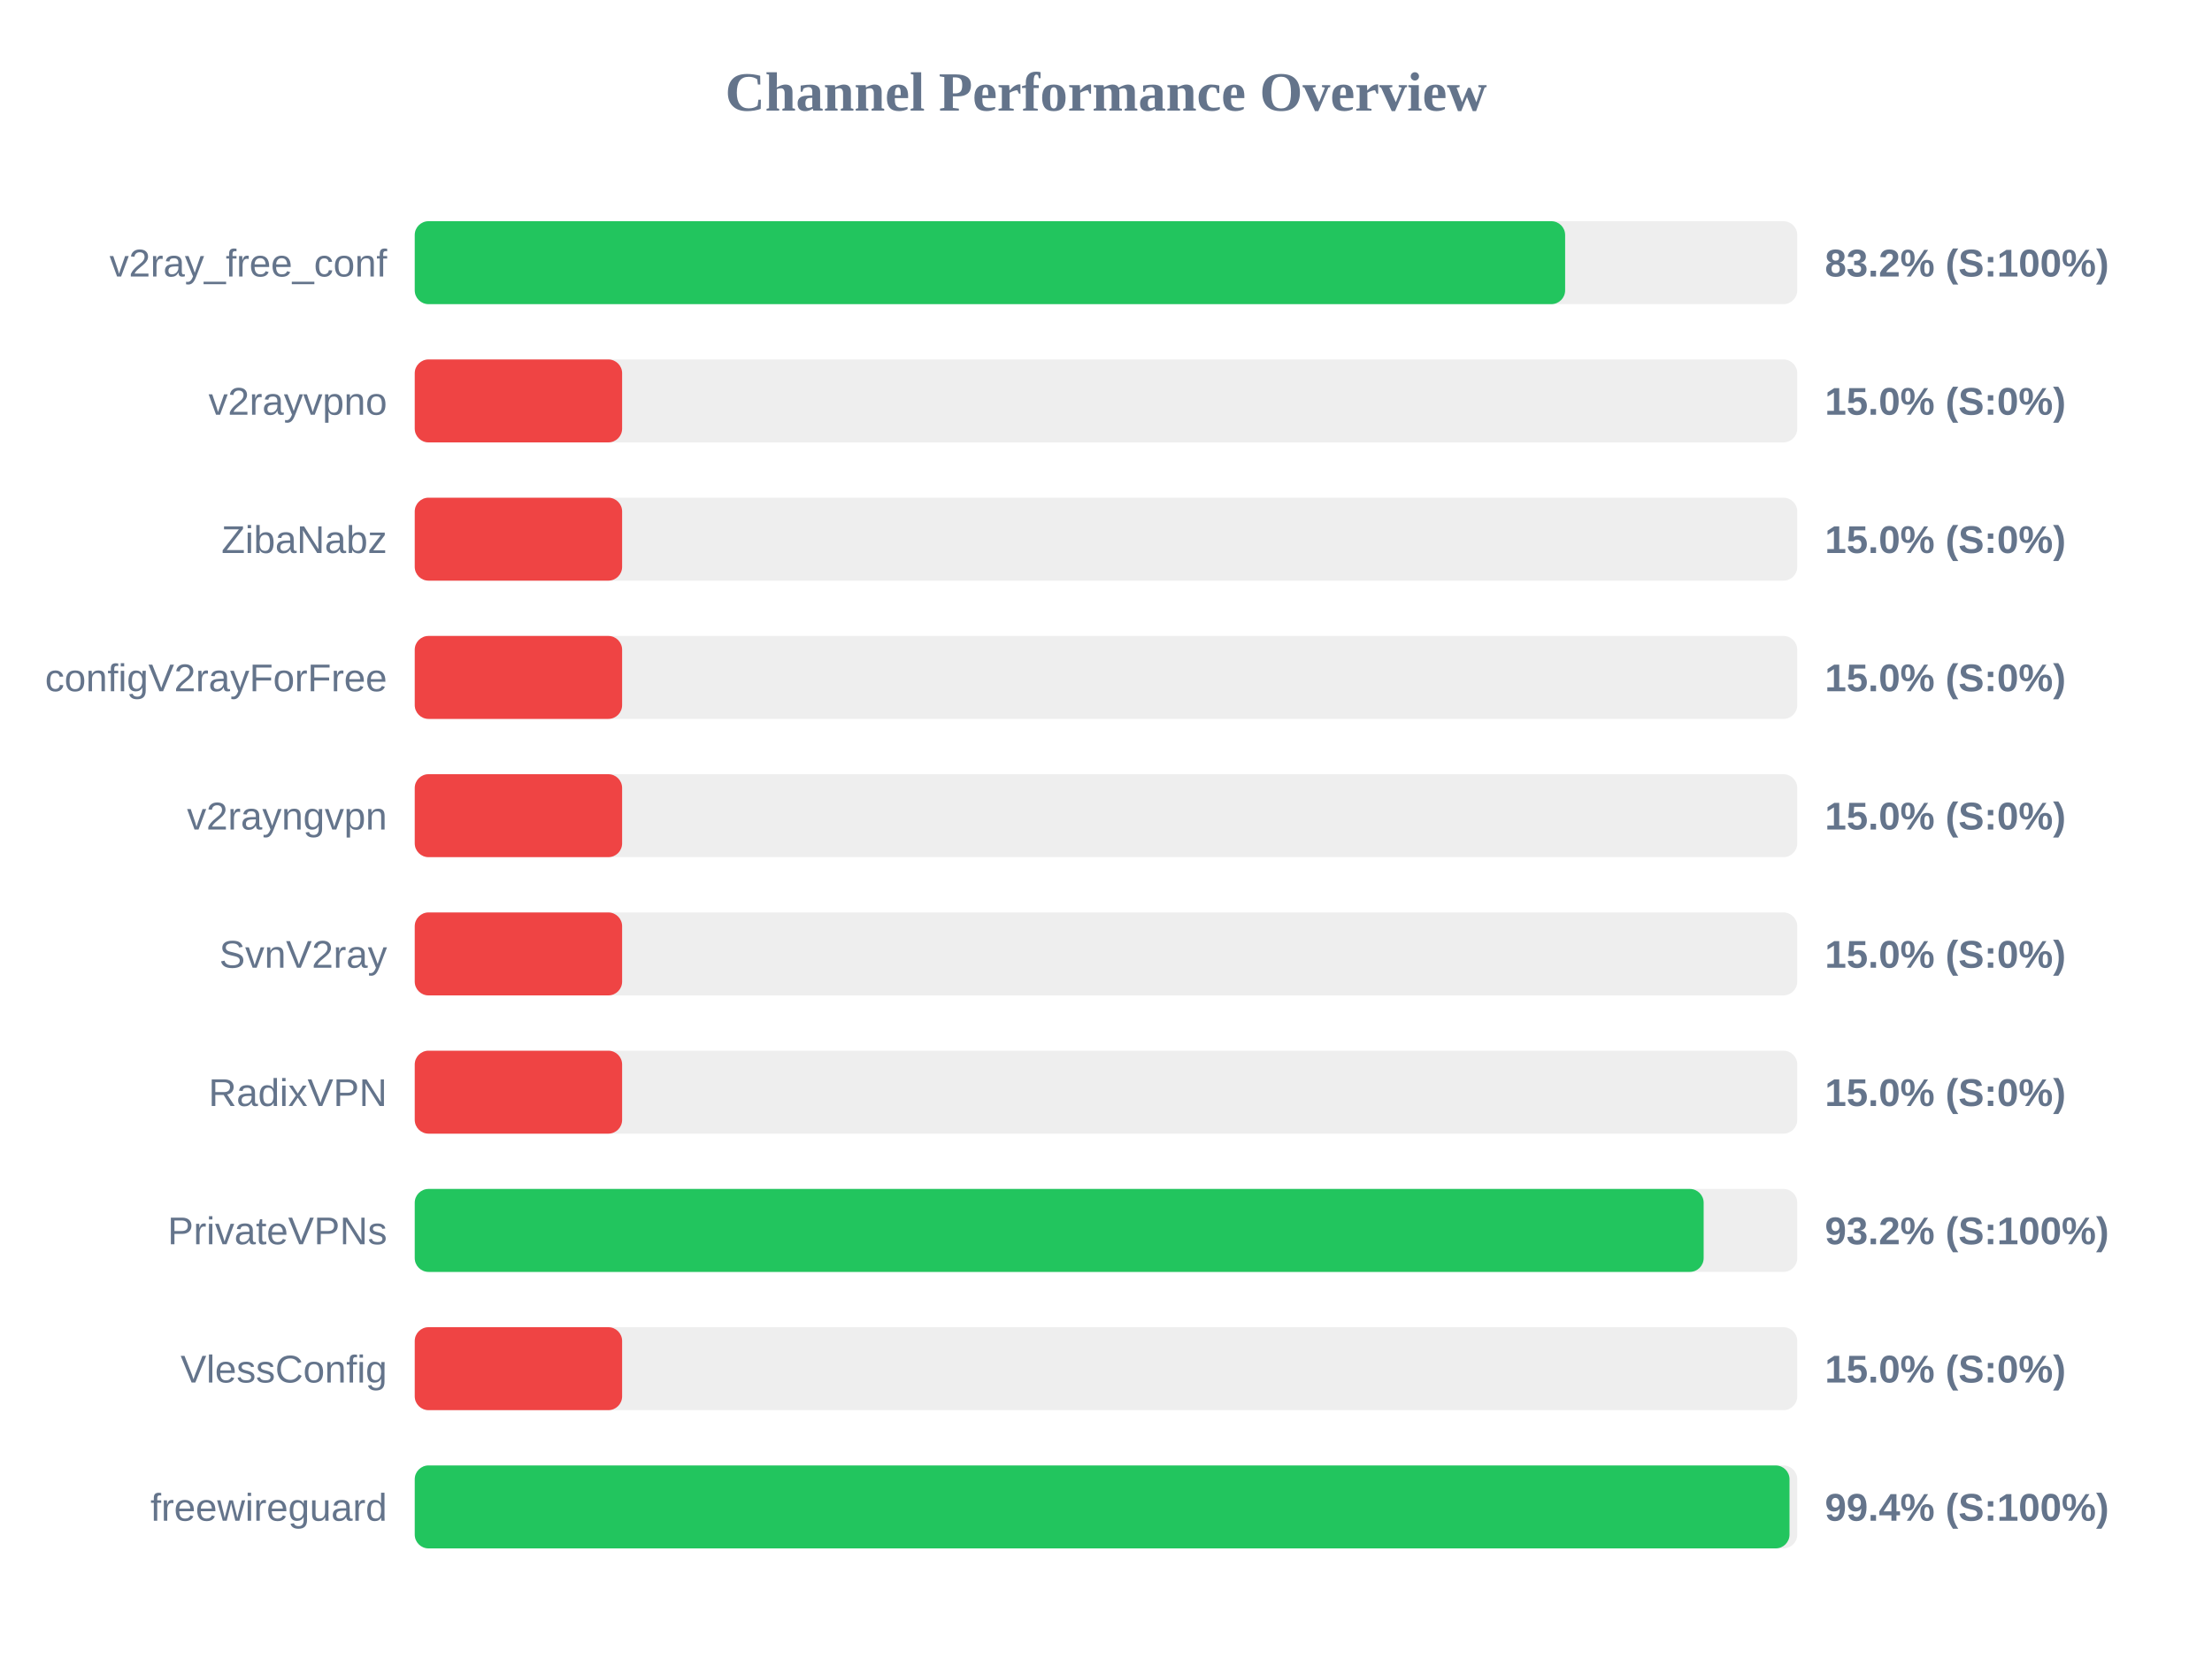
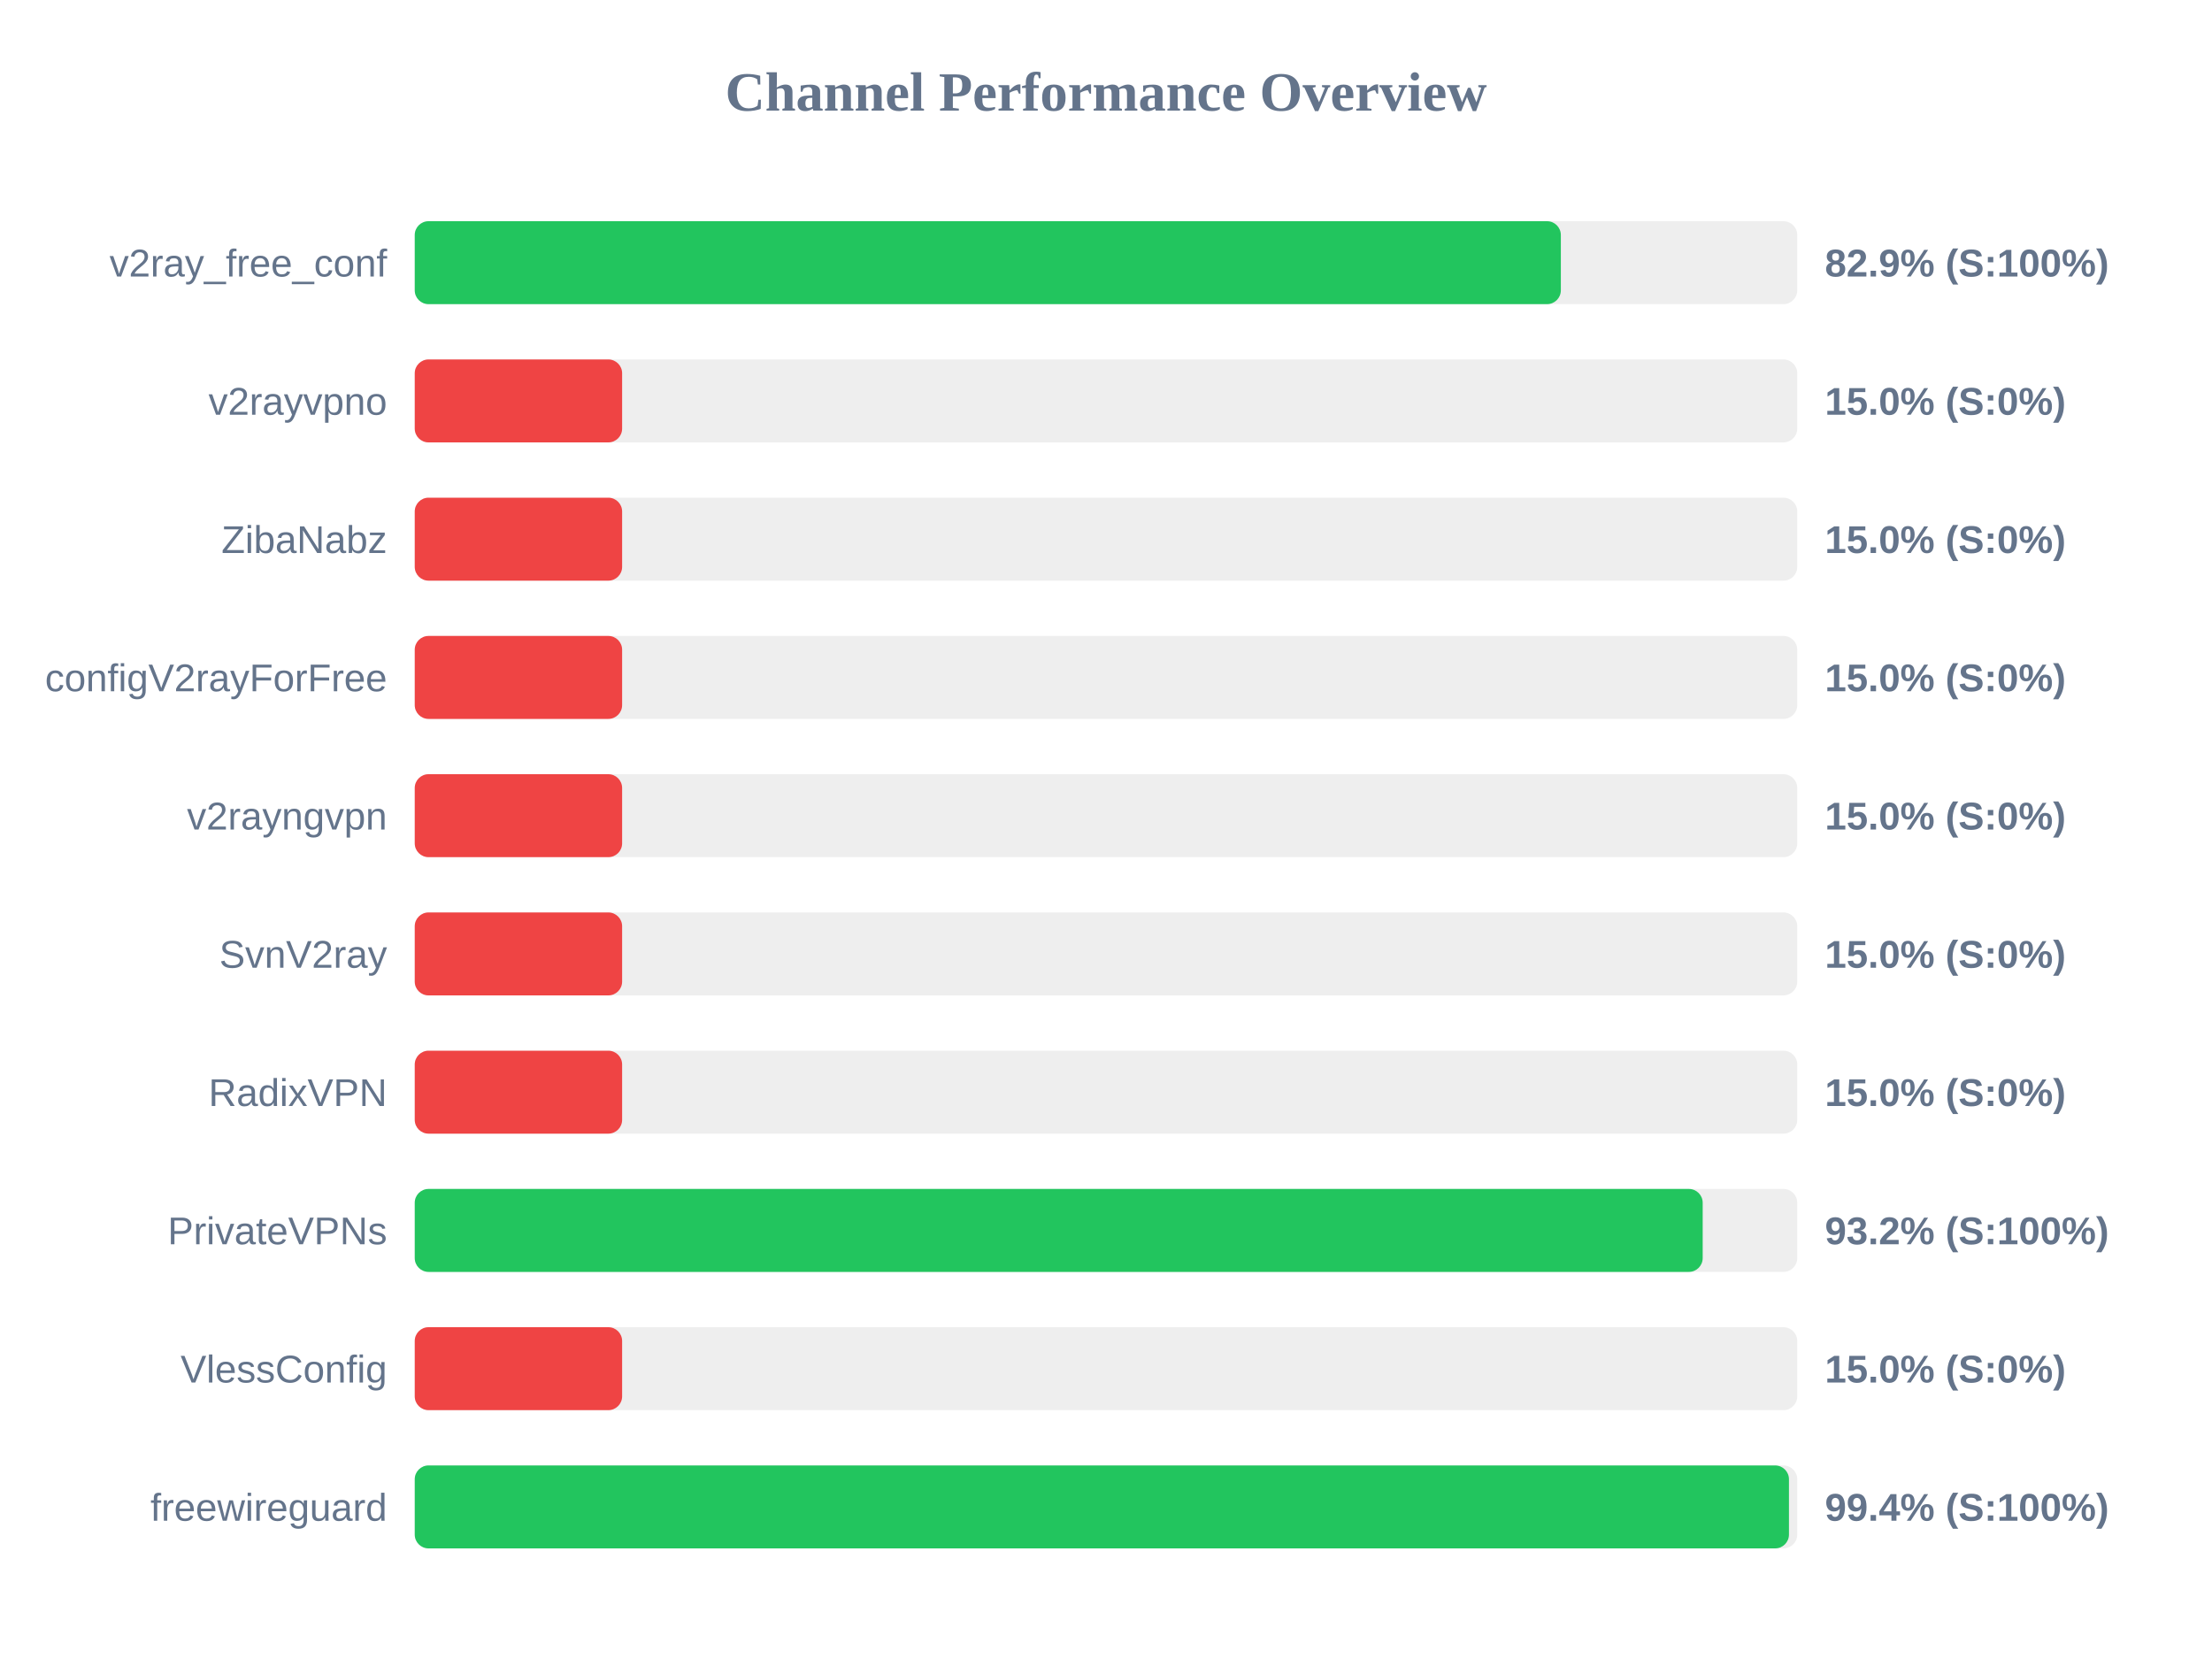
<svg xmlns="http://www.w3.org/2000/svg" width="800" height="600" version="1.1">
  <style>
        .row { font: 14px Arial; fill: #64748b; }
        .score { font: bold 14px Arial; fill: #64748b; }
    </style>
  <text x="400" y="40" text-anchor="middle" font-size="20px" font-weight="bold" fill="#64748b">Channel Performance Overview</text>
  <rect x="150" y="80" width="500" height="30" fill="#eee" rx="5" />
-   <rect x="150" y="80" width="416.05" height="30" fill="#22c55e" rx="5" />
+   <rect x="150" y="80" width="414.5" height="30" fill="#22c55e" rx="5" />
  <text x="140" y="100" text-anchor="end" class="row">v2ray_free_conf</text>
-   <text x="660" y="100" text-anchor="start" class="score">83.2% (S:100%)</text>
+   <text x="660" y="100" text-anchor="start" class="score">82.9% (S:100%)</text>
  <rect x="150" y="130" width="500" height="30" fill="#eee" rx="5" />
  <rect x="150" y="130" width="75.0" height="30" fill="#ef4444" rx="5" />
  <text x="140" y="150" text-anchor="end" class="row">v2rayvpno</text>
  <text x="660" y="150" text-anchor="start" class="score">15.0% (S:0%)</text>
  <rect x="150" y="180" width="500" height="30" fill="#eee" rx="5" />
  <rect x="150" y="180" width="75.0" height="30" fill="#ef4444" rx="5" />
  <text x="140" y="200" text-anchor="end" class="row">ZibaNabz</text>
  <text x="660" y="200" text-anchor="start" class="score">15.0% (S:0%)</text>
  <rect x="150" y="230" width="500" height="30" fill="#eee" rx="5" />
  <rect x="150" y="230" width="75.0" height="30" fill="#ef4444" rx="5" />
  <text x="140" y="250" text-anchor="end" class="row">configV2rayForFree</text>
  <text x="660" y="250" text-anchor="start" class="score">15.0% (S:0%)</text>
  <rect x="150" y="280" width="500" height="30" fill="#eee" rx="5" />
  <rect x="150" y="280" width="75.0" height="30" fill="#ef4444" rx="5" />
  <text x="140" y="300" text-anchor="end" class="row">v2rayngvpn</text>
  <text x="660" y="300" text-anchor="start" class="score">15.0% (S:0%)</text>
  <rect x="150" y="330" width="500" height="30" fill="#eee" rx="5" />
  <rect x="150" y="330" width="75.0" height="30" fill="#ef4444" rx="5" />
  <text x="140" y="350" text-anchor="end" class="row">SvnV2ray</text>
  <text x="660" y="350" text-anchor="start" class="score">15.0% (S:0%)</text>
  <rect x="150" y="380" width="500" height="30" fill="#eee" rx="5" />
  <rect x="150" y="380" width="75.0" height="30" fill="#ef4444" rx="5" />
  <text x="140" y="400" text-anchor="end" class="row">RadixVPN</text>
  <text x="660" y="400" text-anchor="start" class="score">15.0% (S:0%)</text>
  <rect x="150" y="430" width="500" height="30" fill="#eee" rx="5" />
-   <rect x="150" y="430" width="466.15" height="30" fill="#22c55e" rx="5" />
+   <rect x="150" y="430" width="465.8" height="30" fill="#22c55e" rx="5" />
  <text x="140" y="450" text-anchor="end" class="row">PrivateVPNs</text>
  <text x="660" y="450" text-anchor="start" class="score">93.2% (S:100%)</text>
  <rect x="150" y="480" width="500" height="30" fill="#eee" rx="5" />
  <rect x="150" y="480" width="75.0" height="30" fill="#ef4444" rx="5" />
  <text x="140" y="500" text-anchor="end" class="row">VlessConfig</text>
  <text x="660" y="500" text-anchor="start" class="score">15.0% (S:0%)</text>
  <rect x="150" y="530" width="500" height="30" fill="#eee" rx="5" />
-   <rect x="150" y="530" width="497.2" height="30" fill="#22c55e" rx="5" />
+   <rect x="150" y="530" width="497.0" height="30" fill="#22c55e" rx="5" />
  <text x="140" y="550" text-anchor="end" class="row">freewireguard</text>
  <text x="660" y="550" text-anchor="start" class="score">99.4% (S:100%)</text>
</svg>
